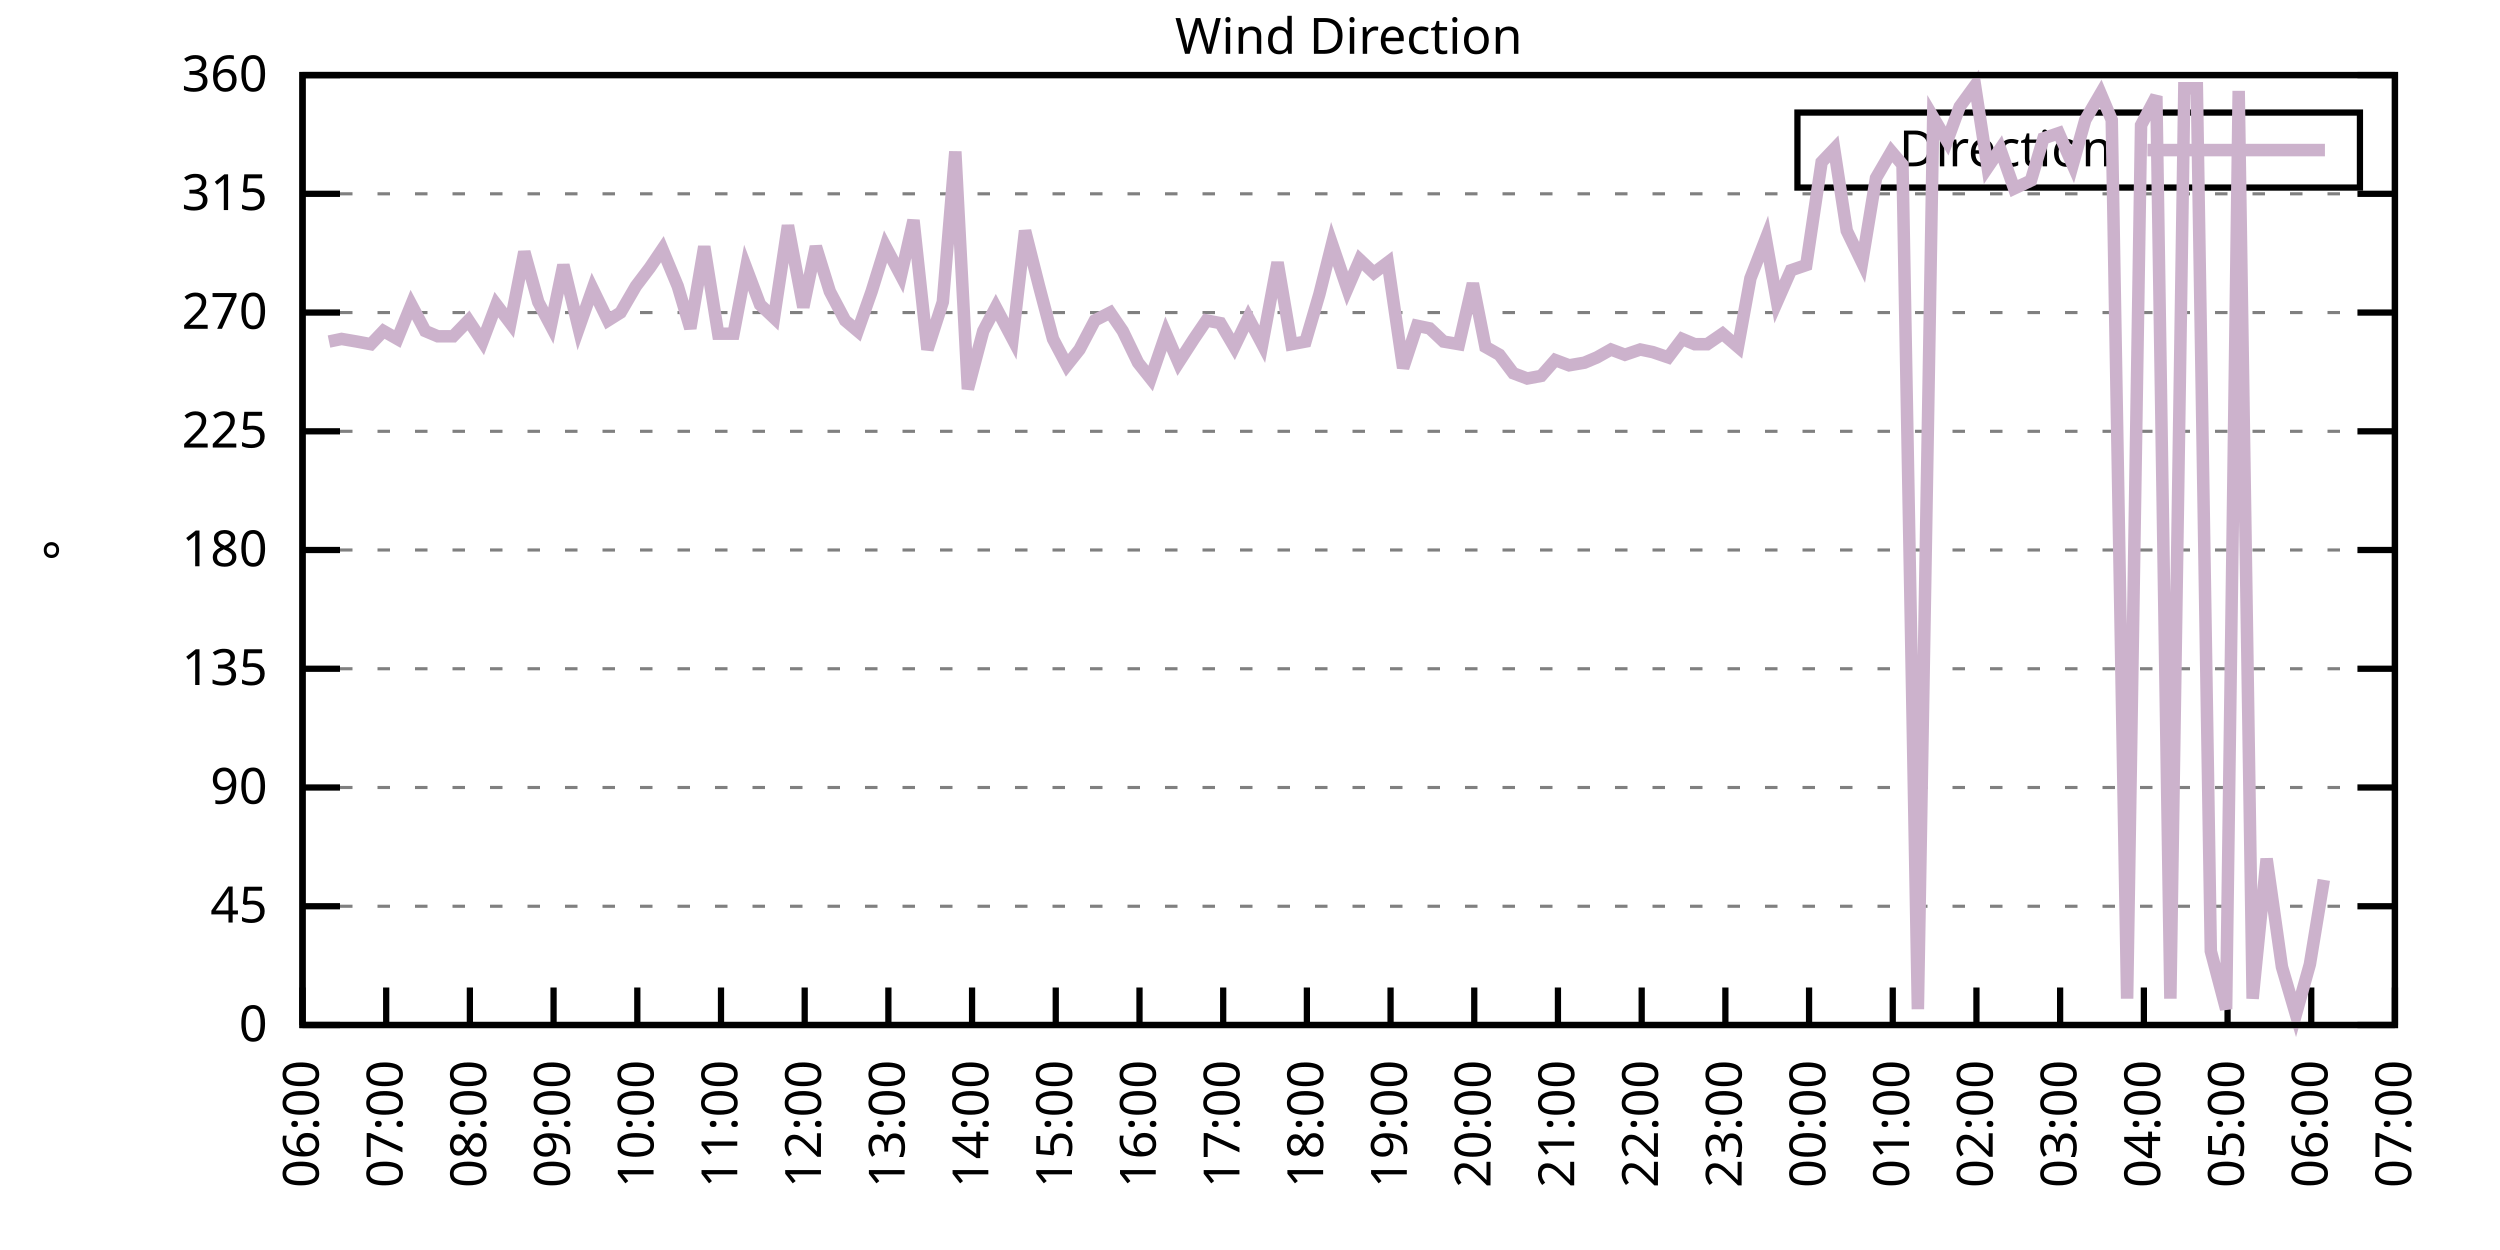
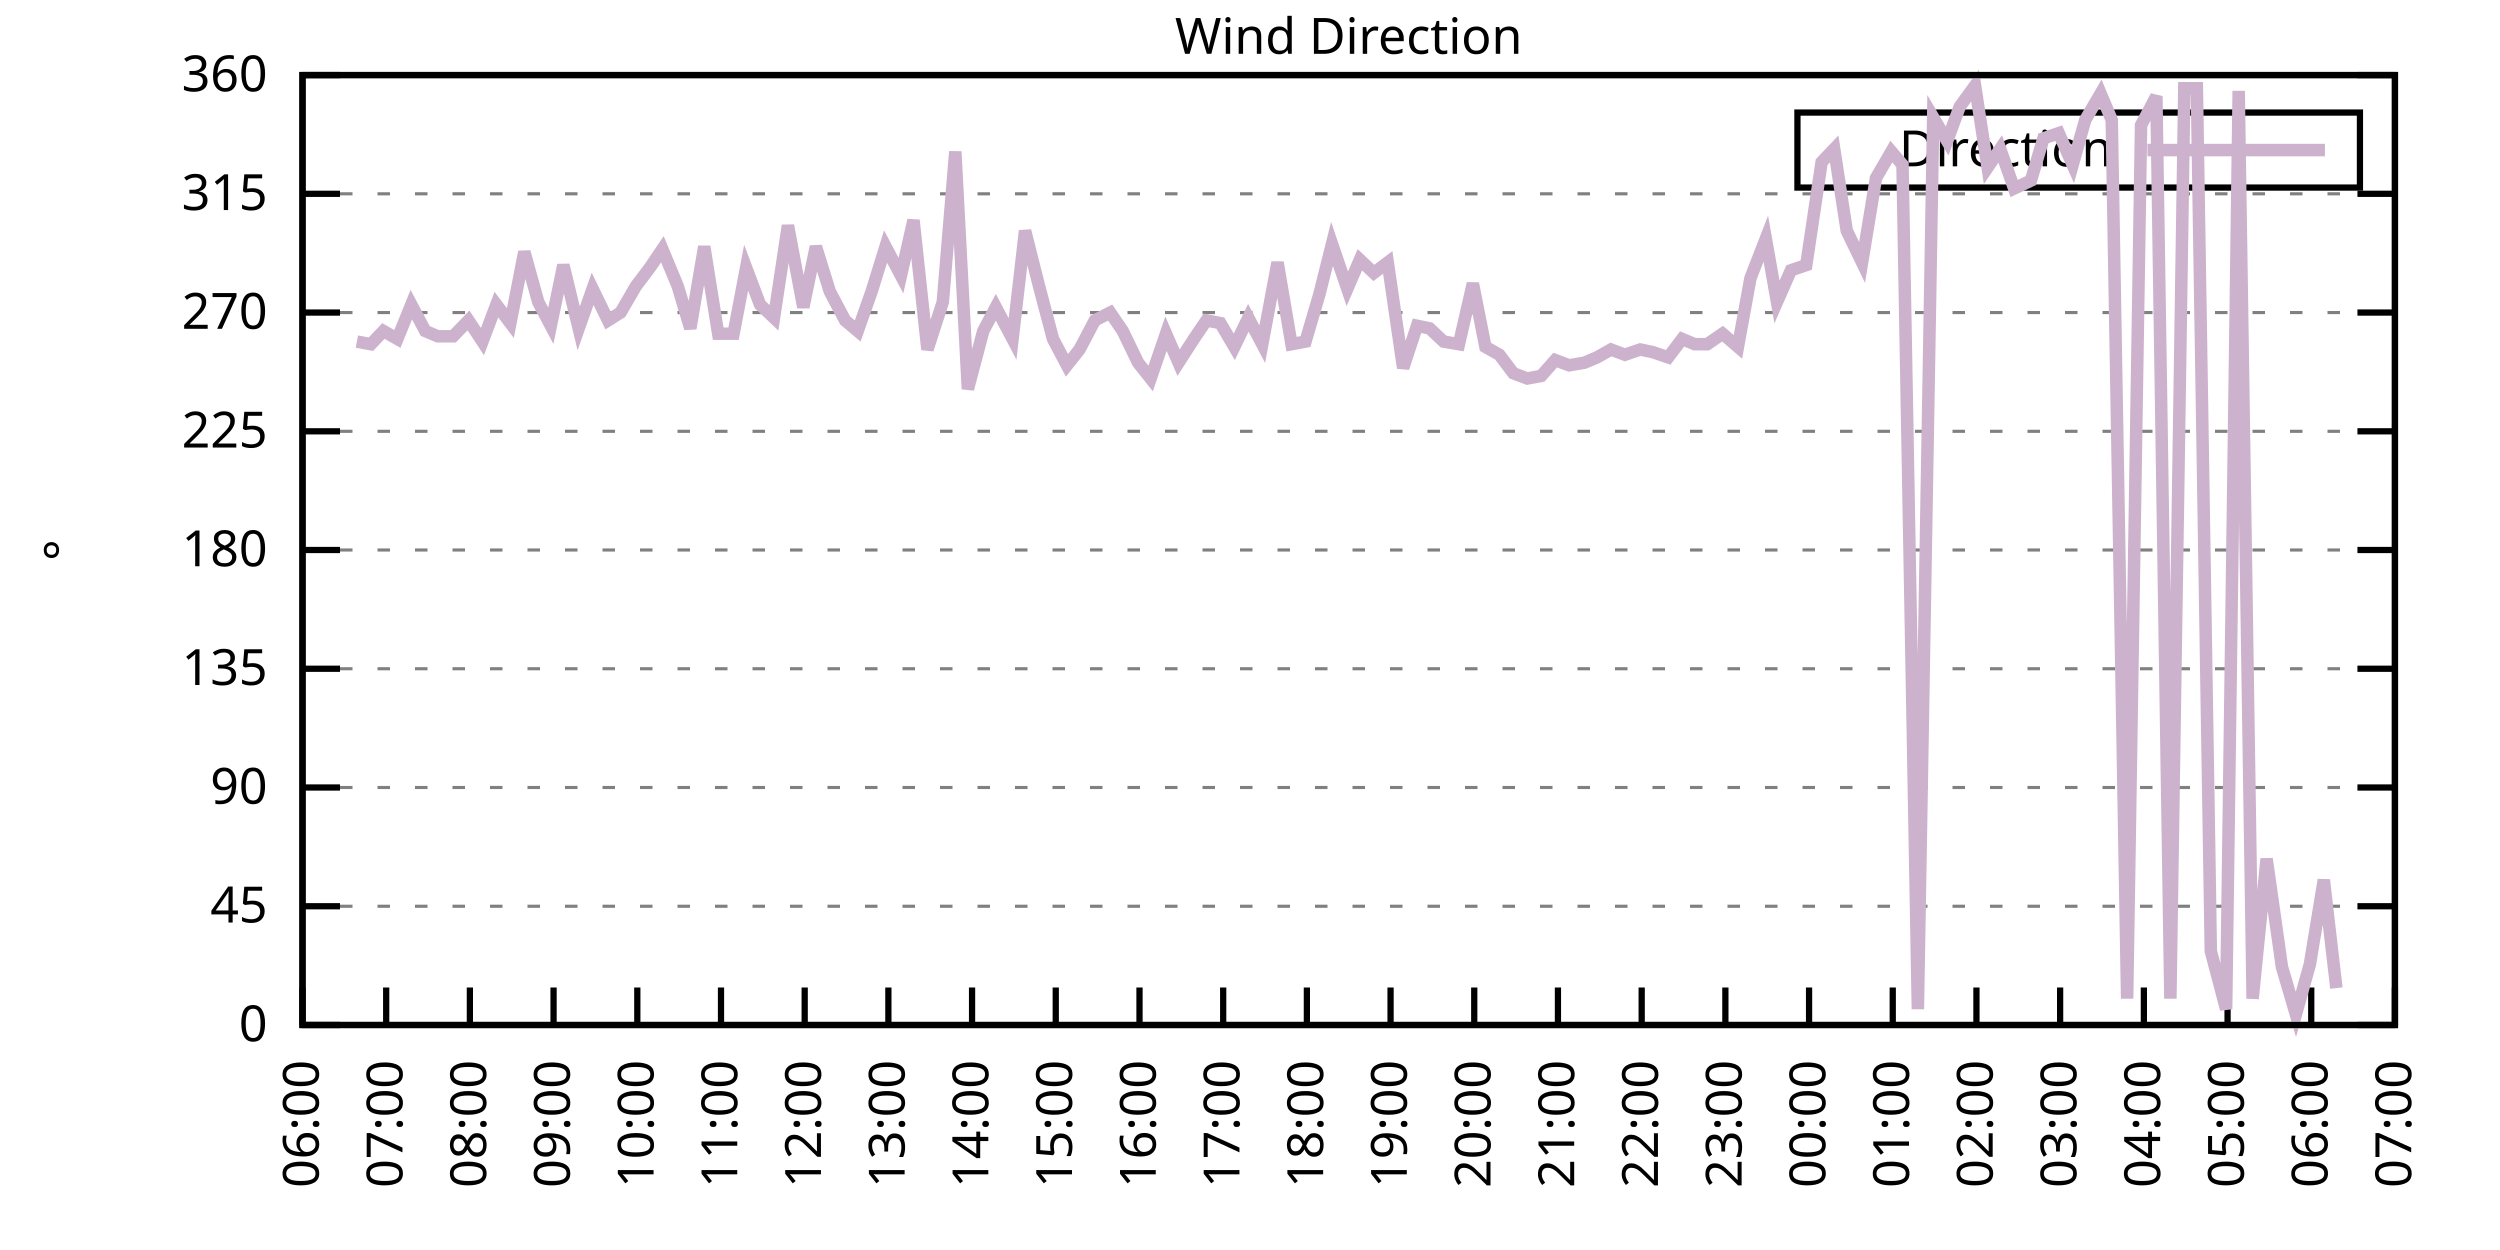
<svg xmlns="http://www.w3.org/2000/svg" xmlns:xlink="http://www.w3.org/1999/xlink" width="400" height="200" viewBox="0 0 400 200">
  <g id="gnuplot_canvas">
    <rect x="0" y="0" width="400" height="200" fill="none" />
    <defs>
      <circle id="gpDot" r="0.5" stroke-width="0.5" stroke="currentColor" />
      <path id="gpPt0" stroke-width="0.333" stroke="currentColor" d="M-1,0 h2 M0,-1 v2" />
      <path id="gpPt1" stroke-width="0.333" stroke="currentColor" d="M-1,-1 L1,1 M1,-1 L-1,1" />
      <path id="gpPt2" stroke-width="0.333" stroke="currentColor" d="M-1,0 L1,0 M0,-1 L0,1 M-1,-1 L1,1 M-1,1 L1,-1" />
      <rect id="gpPt3" stroke-width="0.333" stroke="currentColor" x="-1" y="-1" width="2" height="2" />
      <rect id="gpPt4" stroke-width="0.333" stroke="currentColor" fill="currentColor" x="-1" y="-1" width="2" height="2" />
      <circle id="gpPt5" stroke-width="0.333" stroke="currentColor" cx="0" cy="0" r="1" />
      <use xlink:href="#gpPt5" id="gpPt6" fill="currentColor" stroke="none" />
      <path id="gpPt7" stroke-width="0.333" stroke="currentColor" d="M0,-1.33 L-1.33,0.67 L1.33,0.67 z" />
      <use xlink:href="#gpPt7" id="gpPt8" fill="currentColor" stroke="none" />
      <use xlink:href="#gpPt7" id="gpPt9" stroke="currentColor" transform="rotate(180)" />
      <use xlink:href="#gpPt9" id="gpPt10" fill="currentColor" stroke="none" />
      <use xlink:href="#gpPt3" id="gpPt11" stroke="currentColor" transform="rotate(45)" />
      <use xlink:href="#gpPt11" id="gpPt12" fill="currentColor" stroke="none" />
      <path id="gpPt13" stroke-width="0.333" stroke="currentColor" d="M0,1.330 L1.265,0.411 L0.782,-1.067 L-0.782,-1.076 L-1.265,0.411 z" />
      <use xlink:href="#gpPt13" id="gpPt14" fill="currentColor" stroke="none" />
      <filter id="textbox" filterUnits="objectBoundingBox" x="0" y="0" height="1" width="1">
        <feFlood flood-color="white" flood-opacity="1" result="bgnd" />
        <feComposite in="SourceGraphic" in2="bgnd" operator="atop" />
      </filter>
      <filter id="greybox" filterUnits="objectBoundingBox" x="0" y="0" height="1" width="1">
        <feFlood flood-color="lightgrey" flood-opacity="1" result="grey" />
        <feComposite in="SourceGraphic" in2="grey" operator="atop" />
      </filter>
    </defs>
    <g fill="none" color="white" stroke="currentColor" stroke-width="1.00" stroke-linecap="butt" stroke-linejoin="miter">
</g>
    <g fill="none" color="black" stroke="currentColor" stroke-width="1.00" stroke-linecap="butt" stroke-linejoin="miter">
      <g stroke="none" shape-rendering="crispEdges">
        <polygon fill="rgb(255, 255, 255)" points="48.40,164.00 383.18,164.00 383.18,12.02 48.40,12.02 " />
      </g>
    </g>
    <g fill="none" color="black" stroke="currentColor" stroke-width="1.00" stroke-linecap="butt" stroke-linejoin="miter">
</g>
    <g fill="none" color="black" stroke="black" stroke-width="0.50" stroke-linecap="butt" stroke-linejoin="miter">
</g>
    <g fill="none" color="gray" stroke="currentColor" stroke-width="0.50" stroke-linecap="butt" stroke-linejoin="miter">
      <path stroke="gray" stroke-dasharray="2,4" class="gridline" d="M48.40,164.00 L383.19,164.00  " />
    </g>
    <g fill="none" color="gray" stroke="gray" stroke-width="1.00" stroke-linecap="butt" stroke-linejoin="miter">
</g>
    <g fill="none" color="black" stroke="currentColor" stroke-width="1.00" stroke-linecap="butt" stroke-linejoin="miter">
      <path stroke="black" d="M48.40,164.00 L54.40,164.00 M383.19,164.00 L377.19,164.00  " />
      <g transform="translate(42.80,166.60)" stroke="none" fill="black" font-family="Sans" font-size="8.00" text-anchor="end">
        <text>
          <tspan font-family="Sans"> 0</tspan>
        </text>
      </g>
    </g>
    <g fill="none" color="black" stroke="currentColor" stroke-width="1.00" stroke-linecap="butt" stroke-linejoin="miter">
</g>
    <g fill="none" color="black" stroke="black" stroke-width="0.50" stroke-linecap="butt" stroke-linejoin="miter">
</g>
    <g fill="none" color="gray" stroke="currentColor" stroke-width="0.50" stroke-linecap="butt" stroke-linejoin="miter">
      <path stroke="gray" stroke-dasharray="2,4" class="gridline" d="M48.40,145.00 L383.19,145.00  " />
    </g>
    <g fill="none" color="gray" stroke="gray" stroke-width="1.00" stroke-linecap="butt" stroke-linejoin="miter">
</g>
    <g fill="none" color="black" stroke="currentColor" stroke-width="1.00" stroke-linecap="butt" stroke-linejoin="miter">
      <path stroke="black" d="M48.40,145.00 L54.40,145.00 M383.19,145.00 L377.19,145.00  " />
      <g transform="translate(42.80,147.60)" stroke="none" fill="black" font-family="Sans" font-size="8.00" text-anchor="end">
        <text>
          <tspan font-family="Sans"> 45</tspan>
        </text>
      </g>
    </g>
    <g fill="none" color="black" stroke="currentColor" stroke-width="1.00" stroke-linecap="butt" stroke-linejoin="miter">
</g>
    <g fill="none" color="black" stroke="black" stroke-width="0.50" stroke-linecap="butt" stroke-linejoin="miter">
</g>
    <g fill="none" color="gray" stroke="currentColor" stroke-width="0.50" stroke-linecap="butt" stroke-linejoin="miter">
      <path stroke="gray" stroke-dasharray="2,4" class="gridline" d="M48.40,126.00 L383.19,126.00  " />
    </g>
    <g fill="none" color="gray" stroke="gray" stroke-width="1.00" stroke-linecap="butt" stroke-linejoin="miter">
</g>
    <g fill="none" color="black" stroke="currentColor" stroke-width="1.00" stroke-linecap="butt" stroke-linejoin="miter">
      <path stroke="black" d="M48.40,126.00 L54.40,126.00 M383.19,126.00 L377.19,126.00  " />
      <g transform="translate(42.80,128.60)" stroke="none" fill="black" font-family="Sans" font-size="8.00" text-anchor="end">
        <text>
          <tspan font-family="Sans"> 90</tspan>
        </text>
      </g>
    </g>
    <g fill="none" color="black" stroke="currentColor" stroke-width="1.00" stroke-linecap="butt" stroke-linejoin="miter">
</g>
    <g fill="none" color="black" stroke="black" stroke-width="0.50" stroke-linecap="butt" stroke-linejoin="miter">
</g>
    <g fill="none" color="gray" stroke="currentColor" stroke-width="0.50" stroke-linecap="butt" stroke-linejoin="miter">
      <path stroke="gray" stroke-dasharray="2,4" class="gridline" d="M48.40,107.00 L383.19,107.00  " />
    </g>
    <g fill="none" color="gray" stroke="gray" stroke-width="1.00" stroke-linecap="butt" stroke-linejoin="miter">
</g>
    <g fill="none" color="black" stroke="currentColor" stroke-width="1.00" stroke-linecap="butt" stroke-linejoin="miter">
      <path stroke="black" d="M48.40,107.00 L54.40,107.00 M383.19,107.00 L377.19,107.00  " />
      <g transform="translate(42.80,109.60)" stroke="none" fill="black" font-family="Sans" font-size="8.00" text-anchor="end">
        <text>
          <tspan font-family="Sans"> 135</tspan>
        </text>
      </g>
    </g>
    <g fill="none" color="black" stroke="currentColor" stroke-width="1.00" stroke-linecap="butt" stroke-linejoin="miter">
</g>
    <g fill="none" color="black" stroke="black" stroke-width="0.50" stroke-linecap="butt" stroke-linejoin="miter">
</g>
    <g fill="none" color="gray" stroke="currentColor" stroke-width="0.50" stroke-linecap="butt" stroke-linejoin="miter">
      <path stroke="gray" stroke-dasharray="2,4" class="gridline" d="M48.40,88.00 L383.19,88.00  " />
    </g>
    <g fill="none" color="gray" stroke="gray" stroke-width="1.00" stroke-linecap="butt" stroke-linejoin="miter">
</g>
    <g fill="none" color="black" stroke="currentColor" stroke-width="1.00" stroke-linecap="butt" stroke-linejoin="miter">
      <path stroke="black" d="M48.40,88.00 L54.40,88.00 M383.19,88.00 L377.19,88.00  " />
      <g transform="translate(42.80,90.60)" stroke="none" fill="black" font-family="Sans" font-size="8.00" text-anchor="end">
        <text>
          <tspan font-family="Sans"> 180</tspan>
        </text>
      </g>
    </g>
    <g fill="none" color="black" stroke="currentColor" stroke-width="1.00" stroke-linecap="butt" stroke-linejoin="miter">
</g>
    <g fill="none" color="black" stroke="black" stroke-width="0.50" stroke-linecap="butt" stroke-linejoin="miter">
</g>
    <g fill="none" color="gray" stroke="currentColor" stroke-width="0.50" stroke-linecap="butt" stroke-linejoin="miter">
      <path stroke="gray" stroke-dasharray="2,4" class="gridline" d="M48.40,69.01 L383.19,69.01  " />
    </g>
    <g fill="none" color="gray" stroke="gray" stroke-width="1.00" stroke-linecap="butt" stroke-linejoin="miter">
</g>
    <g fill="none" color="black" stroke="currentColor" stroke-width="1.00" stroke-linecap="butt" stroke-linejoin="miter">
      <path stroke="black" d="M48.40,69.01 L54.40,69.01 M383.19,69.01 L377.19,69.01  " />
      <g transform="translate(42.80,71.61)" stroke="none" fill="black" font-family="Sans" font-size="8.00" text-anchor="end">
        <text>
          <tspan font-family="Sans"> 225</tspan>
        </text>
      </g>
    </g>
    <g fill="none" color="black" stroke="currentColor" stroke-width="1.00" stroke-linecap="butt" stroke-linejoin="miter">
</g>
    <g fill="none" color="black" stroke="black" stroke-width="0.50" stroke-linecap="butt" stroke-linejoin="miter">
</g>
    <g fill="none" color="gray" stroke="currentColor" stroke-width="0.50" stroke-linecap="butt" stroke-linejoin="miter">
      <path stroke="gray" stroke-dasharray="2,4" class="gridline" d="M48.40,50.01 L383.19,50.01  " />
    </g>
    <g fill="none" color="gray" stroke="gray" stroke-width="1.00" stroke-linecap="butt" stroke-linejoin="miter">
</g>
    <g fill="none" color="black" stroke="currentColor" stroke-width="1.00" stroke-linecap="butt" stroke-linejoin="miter">
      <path stroke="black" d="M48.40,50.01 L54.40,50.01 M383.19,50.01 L377.19,50.01  " />
      <g transform="translate(42.80,52.61)" stroke="none" fill="black" font-family="Sans" font-size="8.00" text-anchor="end">
        <text>
          <tspan font-family="Sans"> 270</tspan>
        </text>
      </g>
    </g>
    <g fill="none" color="black" stroke="currentColor" stroke-width="1.00" stroke-linecap="butt" stroke-linejoin="miter">
</g>
    <g fill="none" color="black" stroke="black" stroke-width="0.50" stroke-linecap="butt" stroke-linejoin="miter">
</g>
    <g fill="none" color="gray" stroke="currentColor" stroke-width="0.50" stroke-linecap="butt" stroke-linejoin="miter">
      <path stroke="gray" stroke-dasharray="2,4" class="gridline" d="M48.40,31.01 L383.19,31.01  " />
    </g>
    <g fill="none" color="gray" stroke="gray" stroke-width="1.00" stroke-linecap="butt" stroke-linejoin="miter">
</g>
    <g fill="none" color="black" stroke="currentColor" stroke-width="1.00" stroke-linecap="butt" stroke-linejoin="miter">
      <path stroke="black" d="M48.40,31.01 L54.40,31.01 M383.19,31.01 L377.19,31.01  " />
      <g transform="translate(42.80,33.61)" stroke="none" fill="black" font-family="Sans" font-size="8.00" text-anchor="end">
        <text>
          <tspan font-family="Sans"> 315</tspan>
        </text>
      </g>
    </g>
    <g fill="none" color="black" stroke="currentColor" stroke-width="1.00" stroke-linecap="butt" stroke-linejoin="miter">
</g>
    <g fill="none" color="black" stroke="black" stroke-width="0.50" stroke-linecap="butt" stroke-linejoin="miter">
</g>
    <g fill="none" color="gray" stroke="currentColor" stroke-width="0.50" stroke-linecap="butt" stroke-linejoin="miter">
      <path stroke="gray" stroke-dasharray="2,4" class="gridline" d="M48.40,12.01 L383.19,12.01  " />
    </g>
    <g fill="none" color="gray" stroke="gray" stroke-width="1.00" stroke-linecap="butt" stroke-linejoin="miter">
</g>
    <g fill="none" color="black" stroke="currentColor" stroke-width="1.00" stroke-linecap="butt" stroke-linejoin="miter">
      <path stroke="black" d="M48.40,12.01 L54.40,12.01 M383.19,12.01 L377.19,12.01  " />
      <g transform="translate(42.80,14.61)" stroke="none" fill="black" font-family="Sans" font-size="8.00" text-anchor="end">
        <text>
          <tspan font-family="Sans"> 360</tspan>
        </text>
      </g>
    </g>
    <g fill="none" color="black" stroke="currentColor" stroke-width="1.00" stroke-linecap="butt" stroke-linejoin="miter">
      <path stroke="black" d="M48.40,164.00 L48.40,158.00  " />
      <g transform="translate(51.00,169.60) rotate(270.00)" stroke="none" fill="black" font-family="Sans" font-size="8.00" text-anchor="end">
        <text>
          <tspan font-family="Sans">06:00</tspan>
        </text>
      </g>
    </g>
    <g fill="none" color="black" stroke="currentColor" stroke-width="1.00" stroke-linecap="butt" stroke-linejoin="miter">
      <path stroke="black" d="M61.79,164.00 L61.79,158.00  " />
      <g transform="translate(64.39,169.60) rotate(270.00)" stroke="none" fill="black" font-family="Sans" font-size="8.00" text-anchor="end">
        <text>
          <tspan font-family="Sans">07:00</tspan>
        </text>
      </g>
    </g>
    <g fill="none" color="black" stroke="currentColor" stroke-width="1.00" stroke-linecap="butt" stroke-linejoin="miter">
      <path stroke="black" d="M75.18,164.00 L75.18,158.00  " />
      <g transform="translate(77.78,169.60) rotate(270.00)" stroke="none" fill="black" font-family="Sans" font-size="8.00" text-anchor="end">
        <text>
          <tspan font-family="Sans">08:00</tspan>
        </text>
      </g>
    </g>
    <g fill="none" color="black" stroke="currentColor" stroke-width="1.00" stroke-linecap="butt" stroke-linejoin="miter">
      <path stroke="black" d="M88.57,164.00 L88.57,158.00  " />
      <g transform="translate(91.17,169.60) rotate(270.00)" stroke="none" fill="black" font-family="Sans" font-size="8.00" text-anchor="end">
        <text>
          <tspan font-family="Sans">09:00</tspan>
        </text>
      </g>
    </g>
    <g fill="none" color="black" stroke="currentColor" stroke-width="1.00" stroke-linecap="butt" stroke-linejoin="miter">
      <path stroke="black" d="M101.97,164.00 L101.97,158.00  " />
      <g transform="translate(104.57,169.60) rotate(270.00)" stroke="none" fill="black" font-family="Sans" font-size="8.00" text-anchor="end">
        <text>
          <tspan font-family="Sans">10:00</tspan>
        </text>
      </g>
    </g>
    <g fill="none" color="black" stroke="currentColor" stroke-width="1.00" stroke-linecap="butt" stroke-linejoin="miter">
      <path stroke="black" d="M115.36,164.00 L115.36,158.00  " />
      <g transform="translate(117.96,169.60) rotate(270.00)" stroke="none" fill="black" font-family="Sans" font-size="8.00" text-anchor="end">
        <text>
          <tspan font-family="Sans">11:00</tspan>
        </text>
      </g>
    </g>
    <g fill="none" color="black" stroke="currentColor" stroke-width="1.00" stroke-linecap="butt" stroke-linejoin="miter">
      <path stroke="black" d="M128.75,164.00 L128.75,158.00  " />
      <g transform="translate(131.35,169.60) rotate(270.00)" stroke="none" fill="black" font-family="Sans" font-size="8.00" text-anchor="end">
        <text>
          <tspan font-family="Sans">12:00</tspan>
        </text>
      </g>
    </g>
    <g fill="none" color="black" stroke="currentColor" stroke-width="1.00" stroke-linecap="butt" stroke-linejoin="miter">
      <path stroke="black" d="M142.14,164.00 L142.14,158.00  " />
      <g transform="translate(144.74,169.60) rotate(270.00)" stroke="none" fill="black" font-family="Sans" font-size="8.00" text-anchor="end">
        <text>
          <tspan font-family="Sans">13:00</tspan>
        </text>
      </g>
    </g>
    <g fill="none" color="black" stroke="currentColor" stroke-width="1.00" stroke-linecap="butt" stroke-linejoin="miter">
      <path stroke="black" d="M155.53,164.00 L155.53,158.00  " />
      <g transform="translate(158.13,169.60) rotate(270.00)" stroke="none" fill="black" font-family="Sans" font-size="8.00" text-anchor="end">
        <text>
          <tspan font-family="Sans">14:00</tspan>
        </text>
      </g>
    </g>
    <g fill="none" color="black" stroke="currentColor" stroke-width="1.00" stroke-linecap="butt" stroke-linejoin="miter">
      <path stroke="black" d="M168.92,164.00 L168.92,158.00  " />
      <g transform="translate(171.52,169.60) rotate(270.00)" stroke="none" fill="black" font-family="Sans" font-size="8.00" text-anchor="end">
        <text>
          <tspan font-family="Sans">15:00</tspan>
        </text>
      </g>
    </g>
    <g fill="none" color="black" stroke="currentColor" stroke-width="1.00" stroke-linecap="butt" stroke-linejoin="miter">
      <path stroke="black" d="M182.32,164.00 L182.32,158.00  " />
      <g transform="translate(184.92,169.60) rotate(270.00)" stroke="none" fill="black" font-family="Sans" font-size="8.00" text-anchor="end">
        <text>
          <tspan font-family="Sans">16:00</tspan>
        </text>
      </g>
    </g>
    <g fill="none" color="black" stroke="currentColor" stroke-width="1.00" stroke-linecap="butt" stroke-linejoin="miter">
      <path stroke="black" d="M195.71,164.00 L195.71,158.00  " />
      <g transform="translate(198.31,169.60) rotate(270.00)" stroke="none" fill="black" font-family="Sans" font-size="8.00" text-anchor="end">
        <text>
          <tspan font-family="Sans">17:00</tspan>
        </text>
      </g>
    </g>
    <g fill="none" color="black" stroke="currentColor" stroke-width="1.00" stroke-linecap="butt" stroke-linejoin="miter">
      <path stroke="black" d="M209.10,164.00 L209.10,158.00  " />
      <g transform="translate(211.70,169.60) rotate(270.00)" stroke="none" fill="black" font-family="Sans" font-size="8.00" text-anchor="end">
        <text>
          <tspan font-family="Sans">18:00</tspan>
        </text>
      </g>
    </g>
    <g fill="none" color="black" stroke="currentColor" stroke-width="1.00" stroke-linecap="butt" stroke-linejoin="miter">
      <path stroke="black" d="M222.49,164.00 L222.49,158.00  " />
      <g transform="translate(225.09,169.60) rotate(270.00)" stroke="none" fill="black" font-family="Sans" font-size="8.00" text-anchor="end">
        <text>
          <tspan font-family="Sans">19:00</tspan>
        </text>
      </g>
    </g>
    <g fill="none" color="black" stroke="currentColor" stroke-width="1.00" stroke-linecap="butt" stroke-linejoin="miter">
      <path stroke="black" d="M235.88,164.00 L235.88,158.00  " />
      <g transform="translate(238.48,169.60) rotate(270.00)" stroke="none" fill="black" font-family="Sans" font-size="8.00" text-anchor="end">
        <text>
          <tspan font-family="Sans">20:00</tspan>
        </text>
      </g>
    </g>
    <g fill="none" color="black" stroke="currentColor" stroke-width="1.00" stroke-linecap="butt" stroke-linejoin="miter">
      <path stroke="black" d="M249.27,164.00 L249.27,158.00  " />
      <g transform="translate(251.87,169.60) rotate(270.00)" stroke="none" fill="black" font-family="Sans" font-size="8.00" text-anchor="end">
        <text>
          <tspan font-family="Sans">21:00</tspan>
        </text>
      </g>
    </g>
    <g fill="none" color="black" stroke="currentColor" stroke-width="1.00" stroke-linecap="butt" stroke-linejoin="miter">
      <path stroke="black" d="M262.67,164.00 L262.67,158.00  " />
      <g transform="translate(265.27,169.60) rotate(270.00)" stroke="none" fill="black" font-family="Sans" font-size="8.00" text-anchor="end">
        <text>
          <tspan font-family="Sans">22:00</tspan>
        </text>
      </g>
    </g>
    <g fill="none" color="black" stroke="currentColor" stroke-width="1.00" stroke-linecap="butt" stroke-linejoin="miter">
      <path stroke="black" d="M276.06,164.00 L276.06,158.00  " />
      <g transform="translate(278.66,169.60) rotate(270.00)" stroke="none" fill="black" font-family="Sans" font-size="8.00" text-anchor="end">
        <text>
          <tspan font-family="Sans">23:00</tspan>
        </text>
      </g>
    </g>
    <g fill="none" color="black" stroke="currentColor" stroke-width="1.00" stroke-linecap="butt" stroke-linejoin="miter">
      <path stroke="black" d="M289.45,164.00 L289.45,158.00  " />
      <g transform="translate(292.05,169.60) rotate(270.00)" stroke="none" fill="black" font-family="Sans" font-size="8.00" text-anchor="end">
        <text>
          <tspan font-family="Sans">00:00</tspan>
        </text>
      </g>
    </g>
    <g fill="none" color="black" stroke="currentColor" stroke-width="1.00" stroke-linecap="butt" stroke-linejoin="miter">
      <path stroke="black" d="M302.84,164.00 L302.84,158.00  " />
      <g transform="translate(305.44,169.60) rotate(270.00)" stroke="none" fill="black" font-family="Sans" font-size="8.00" text-anchor="end">
        <text>
          <tspan font-family="Sans">01:00</tspan>
        </text>
      </g>
    </g>
    <g fill="none" color="black" stroke="currentColor" stroke-width="1.00" stroke-linecap="butt" stroke-linejoin="miter">
      <path stroke="black" d="M316.23,164.00 L316.23,158.00  " />
      <g transform="translate(318.83,169.60) rotate(270.00)" stroke="none" fill="black" font-family="Sans" font-size="8.00" text-anchor="end">
        <text>
          <tspan font-family="Sans">02:00</tspan>
        </text>
      </g>
    </g>
    <g fill="none" color="black" stroke="currentColor" stroke-width="1.00" stroke-linecap="butt" stroke-linejoin="miter">
      <path stroke="black" d="M329.62,164.00 L329.62,158.00  " />
      <g transform="translate(332.22,169.60) rotate(270.00)" stroke="none" fill="black" font-family="Sans" font-size="8.00" text-anchor="end">
        <text>
          <tspan font-family="Sans">03:00</tspan>
        </text>
      </g>
    </g>
    <g fill="none" color="black" stroke="currentColor" stroke-width="1.00" stroke-linecap="butt" stroke-linejoin="miter">
      <path stroke="black" d="M343.02,164.00 L343.02,158.00  " />
      <g transform="translate(345.62,169.60) rotate(270.00)" stroke="none" fill="black" font-family="Sans" font-size="8.00" text-anchor="end">
        <text>
          <tspan font-family="Sans">04:00</tspan>
        </text>
      </g>
    </g>
    <g fill="none" color="black" stroke="currentColor" stroke-width="1.00" stroke-linecap="butt" stroke-linejoin="miter">
      <path stroke="black" d="M356.41,164.00 L356.41,158.00  " />
      <g transform="translate(359.01,169.60) rotate(270.00)" stroke="none" fill="black" font-family="Sans" font-size="8.00" text-anchor="end">
        <text>
          <tspan font-family="Sans">05:00</tspan>
        </text>
      </g>
    </g>
    <g fill="none" color="black" stroke="currentColor" stroke-width="1.00" stroke-linecap="butt" stroke-linejoin="miter">
      <path stroke="black" d="M369.80,164.00 L369.80,158.00  " />
      <g transform="translate(372.40,169.60) rotate(270.00)" stroke="none" fill="black" font-family="Sans" font-size="8.00" text-anchor="end">
        <text>
          <tspan font-family="Sans">06:00</tspan>
        </text>
      </g>
    </g>
    <g fill="none" color="black" stroke="currentColor" stroke-width="1.00" stroke-linecap="butt" stroke-linejoin="miter">
      <path stroke="black" d="M383.19,164.00 L383.19,158.00  " />
      <g transform="translate(385.79,169.60) rotate(270.00)" stroke="none" fill="black" font-family="Sans" font-size="8.00" text-anchor="end">
        <text>
          <tspan font-family="Sans">07:00</tspan>
        </text>
      </g>
    </g>
    <g fill="none" color="black" stroke="currentColor" stroke-width="1.00" stroke-linecap="butt" stroke-linejoin="miter">
</g>
    <g fill="none" color="black" stroke="currentColor" stroke-width="1.00" stroke-linecap="butt" stroke-linejoin="miter">
      <path stroke="black" d="M48.40,12.01 L48.40,164.00 L383.19,164.00 L383.19,12.01 L48.40,12.01 Z  " />
    </g>
    <g fill="none" color="black" stroke="currentColor" stroke-width="1.00" stroke-linecap="butt" stroke-linejoin="miter">
</g>
    <g fill="none" color="black" stroke="currentColor" stroke-width="1.00" stroke-linecap="butt" stroke-linejoin="miter">
      <path stroke="black" d="M287.59,30.01 L287.59,18.01 L377.59,18.01 L377.59,30.01 L287.59,30.01 Z  " />
    </g>
    <g id="Wind_direction_plot_1">
      <g fill="none" color="white" stroke="black" stroke-width="2.00" stroke-linecap="butt" stroke-linejoin="miter">
</g>
      <g fill="none" color="black" stroke="currentColor" stroke-width="2.00" stroke-linecap="butt" stroke-linejoin="miter">
        <g transform="translate(337.99,26.61)" stroke="none" fill="black" font-family="Sans" font-size="8.00" text-anchor="end">
          <text>
            <tspan font-family="Sans">Direction</tspan>
          </text>
        </g>
      </g>
      <g fill="none" color="black" stroke="currentColor" stroke-width="2.00" stroke-linecap="butt" stroke-linejoin="miter">
-         <path stroke="rgb(204, 178, 204)" d="M343.59,24.01 L371.99,24.01 M52.64,54.65 L54.65,54.23 L57.10,54.65 L59.34,55.07 L61.35,52.96 L63.58,54.23   L65.81,48.74 L68.04,52.96 L70.05,53.81 L72.50,53.81 L74.96,51.27 L77.19,54.65 L79.42,48.74 L81.66,51.70   L83.89,40.30 L86.12,48.32 L88.13,52.12 L90.14,42.41 L92.59,52.54 L94.82,46.21 L97.28,51.27 L99.29,50.01   L101.74,45.79 L103.98,42.83 L105.98,39.87 L108.44,45.79 L110.45,52.54 L112.68,39.45 L114.91,53.39 L117.37,53.39   L119.38,42.83 L121.61,48.74 L123.84,50.85 L126.07,36.08 L128.53,49.16 L130.54,39.45 L132.77,46.63 L135.22,51.27   L137.23,52.96 L139.46,46.63 L141.69,39.45 L144.15,44.10 L146.16,35.23 L148.39,55.92 L150.85,48.32 L152.85,24.25   L154.86,62.25 L157.32,52.96 L159.33,49.16 L162.01,54.23 L164.01,36.92 L166.25,45.79 L168.48,54.23 L170.71,58.45   L172.72,55.92 L175.17,51.27 L177.63,50.01 L179.64,52.96 L182.09,58.03 L184.10,60.56 L186.56,53.39 L188.57,58.03   L191.02,54.23 L193.03,51.27 L195.26,51.70 L197.49,55.50 L199.73,50.85 L201.96,55.07 L204.41,41.99 L206.64,55.07   L208.88,54.65 L211.11,47.05 L213.12,39.03 L215.57,46.21 L217.58,41.56 L219.81,43.67 L222.04,41.99 L224.50,58.87   L226.73,52.12 L228.74,52.54 L230.97,54.65 L233.43,55.07 L235.66,45.36 L237.67,55.50 L239.90,56.76 L242.13,59.72   L244.36,60.56 L246.60,60.14 L248.83,57.61 L251.06,58.45 L253.51,58.03 L255.52,57.18 L257.76,55.92 L259.99,56.76   L262.44,55.92 L264.45,56.34 L266.91,57.18 L269.14,54.23 L271.15,55.07 L273.16,55.07 L275.61,53.39 L278.07,55.50   L280.07,44.52 L282.53,38.19 L284.32,48.32 L286.55,43.25 L289.00,42.41 L291.46,25.94 L293.47,23.83 L295.48,36.92   L297.93,41.99 L300.16,28.48 L302.62,24.25 L304.40,26.36 L306.86,161.47 L309.31,18.77 L311.54,22.56 L313.55,17.08   L316.01,13.70 L318.02,26.79 L320.03,23.83 L322.26,30.16 L324.94,28.90 L326.95,22.14 L329.40,21.30 L331.63,26.36   L333.64,19.19 L336.10,14.97 L337.88,19.19 L340.34,159.78 L342.57,20.03 L345.02,15.39 L347.26,159.78 L349.49,14.12   L351.50,14.12 L353.73,152.18 L356.18,161.47 L358.19,14.54 L360.42,159.78 L362.66,137.40 L365.11,154.71 L367.34,162.31   L369.58,154.29 L371.81,140.78  " />
+         <path stroke="rgb(204, 178, 204)" d="M343.59,24.01 L371.99,24.01 M57.10,54.65 L59.34,55.07 L61.35,52.96 L63.58,54.23 L65.81,48.74 L68.04,52.96   L70.05,53.81 L72.50,53.81 L74.96,51.27 L77.19,54.65 L79.42,48.74 L81.66,51.70 L83.89,40.30 L86.12,48.32   L88.13,52.12 L90.14,42.41 L92.59,52.54 L94.82,46.21 L97.28,51.27 L99.29,50.01 L101.74,45.79 L103.98,42.83   L105.98,39.87 L108.44,45.79 L110.45,52.54 L112.68,39.45 L114.91,53.39 L117.37,53.39 L119.38,42.83 L121.61,48.74   L123.84,50.85 L126.07,36.08 L128.53,49.16 L130.54,39.45 L132.77,46.63 L135.22,51.27 L137.23,52.96 L139.46,46.63   L141.69,39.45 L144.15,44.10 L146.16,35.23 L148.39,55.92 L150.85,48.32 L152.85,24.25 L154.86,62.25 L157.32,52.96   L159.33,49.16 L162.01,54.23 L164.01,36.92 L166.25,45.79 L168.48,54.23 L170.71,58.45 L172.72,55.92 L175.17,51.27   L177.63,50.01 L179.64,52.96 L182.09,58.03 L184.10,60.56 L186.56,53.39 L188.57,58.03 L191.02,54.23 L193.03,51.27   L195.26,51.70 L197.49,55.50 L199.73,50.85 L201.96,55.07 L204.41,41.99 L206.64,55.07 L208.88,54.65 L211.11,47.05   L213.12,39.03 L215.57,46.21 L217.58,41.56 L219.81,43.67 L222.04,41.99 L224.50,58.87 L226.73,52.12 L228.74,52.54   L230.97,54.65 L233.43,55.07 L235.66,45.36 L237.67,55.50 L239.90,56.76 L242.13,59.72 L244.36,60.56 L246.60,60.14   L248.83,57.61 L251.06,58.45 L253.51,58.03 L255.52,57.18 L257.76,55.92 L259.99,56.76 L262.44,55.92 L264.45,56.34   L266.91,57.18 L269.14,54.23 L271.15,55.07 L273.16,55.07 L275.61,53.39 L278.07,55.50 L280.07,44.52 L282.53,38.19   L284.32,48.32 L286.55,43.25 L289.00,42.41 L291.46,25.94 L293.47,23.83 L295.48,36.92 L297.93,41.99 L300.16,28.48   L302.62,24.25 L304.40,26.36 L306.86,161.47 L309.31,18.77 L311.54,22.56 L313.55,17.08 L316.01,13.70 L318.02,26.79   L320.03,23.83 L322.26,30.16 L324.94,28.90 L326.95,22.14 L329.40,21.30 L331.63,26.36 L333.64,19.19 L336.10,14.97   L337.88,19.19 L340.34,159.78 L342.57,20.03 L345.02,15.39 L347.26,159.78 L349.49,14.12 L351.50,14.12 L353.73,152.18   L356.18,161.47 L358.19,14.54 L360.42,159.78 L362.66,137.40 L365.11,154.71 L367.34,162.31 L369.58,154.29 L371.81,140.78   L373.82,158.09  " />
      </g>
    </g>
    <g fill="none" color="black" stroke="currentColor" stroke-width="2.00" stroke-linecap="butt" stroke-linejoin="miter">
</g>
    <g fill="none" color="black" stroke="black" stroke-width="1.00" stroke-linecap="butt" stroke-linejoin="miter">
</g>
    <g fill="none" color="black" stroke="currentColor" stroke-width="1.00" stroke-linecap="butt" stroke-linejoin="miter">
      <path stroke="black" d="M48.40,12.01 L48.40,164.00 L383.19,164.00 L383.19,12.01 L48.40,12.01 Z  " />
      <g transform="translate(12.80,88.01) rotate(270.00)" stroke="none" fill="black" font-family="Sans" font-size="8.00" text-anchor="middle">
        <text>
          <tspan font-family="Sans">°</tspan>
        </text>
      </g>
    </g>
    <g fill="none" color="black" stroke="currentColor" stroke-width="1.00" stroke-linecap="butt" stroke-linejoin="miter">
</g>
    <g fill="none" color="black" stroke="currentColor" stroke-width="1.00" stroke-linecap="butt" stroke-linejoin="miter">
      <g transform="translate(215.79,8.61)" stroke="none" fill="black" font-family="Sans" font-size="8.00" text-anchor="middle">
        <text>
          <tspan font-family="Sans">Wind Direction</tspan>
        </text>
      </g>
    </g>
    <g fill="none" color="black" stroke="currentColor" stroke-width="1.00" stroke-linecap="butt" stroke-linejoin="miter">
</g>
  </g>
</svg>
